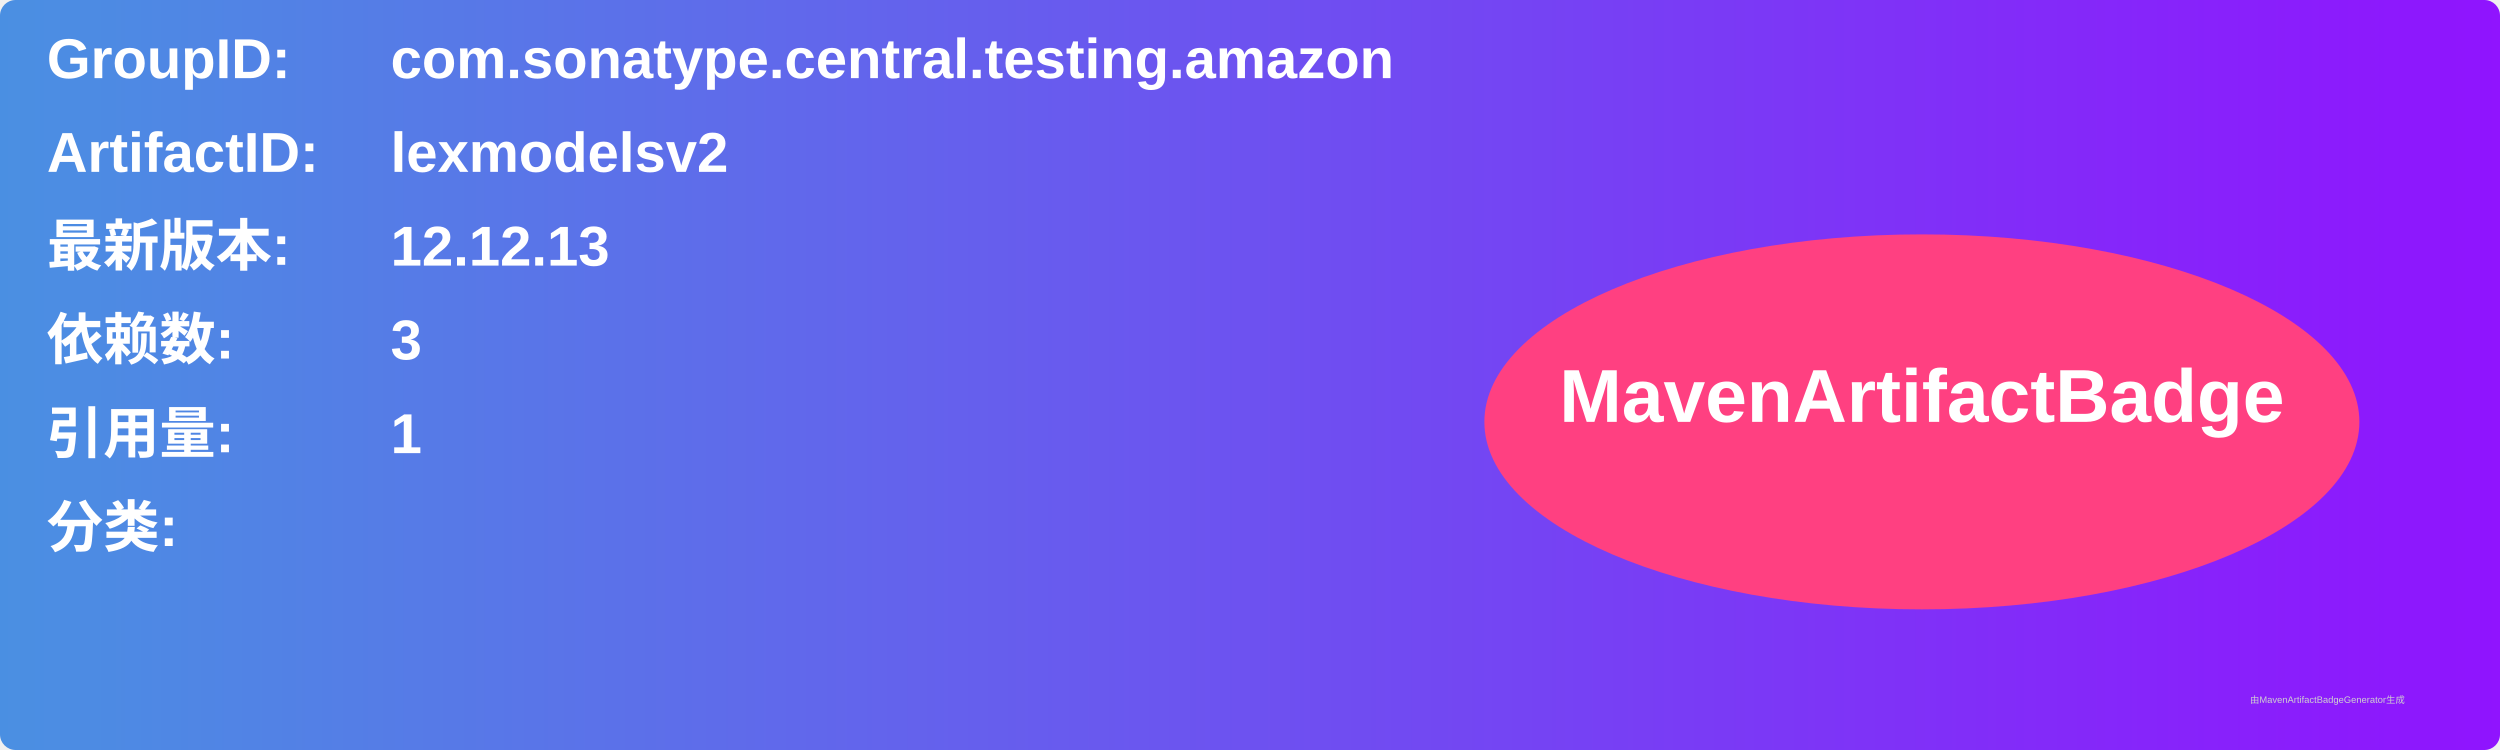
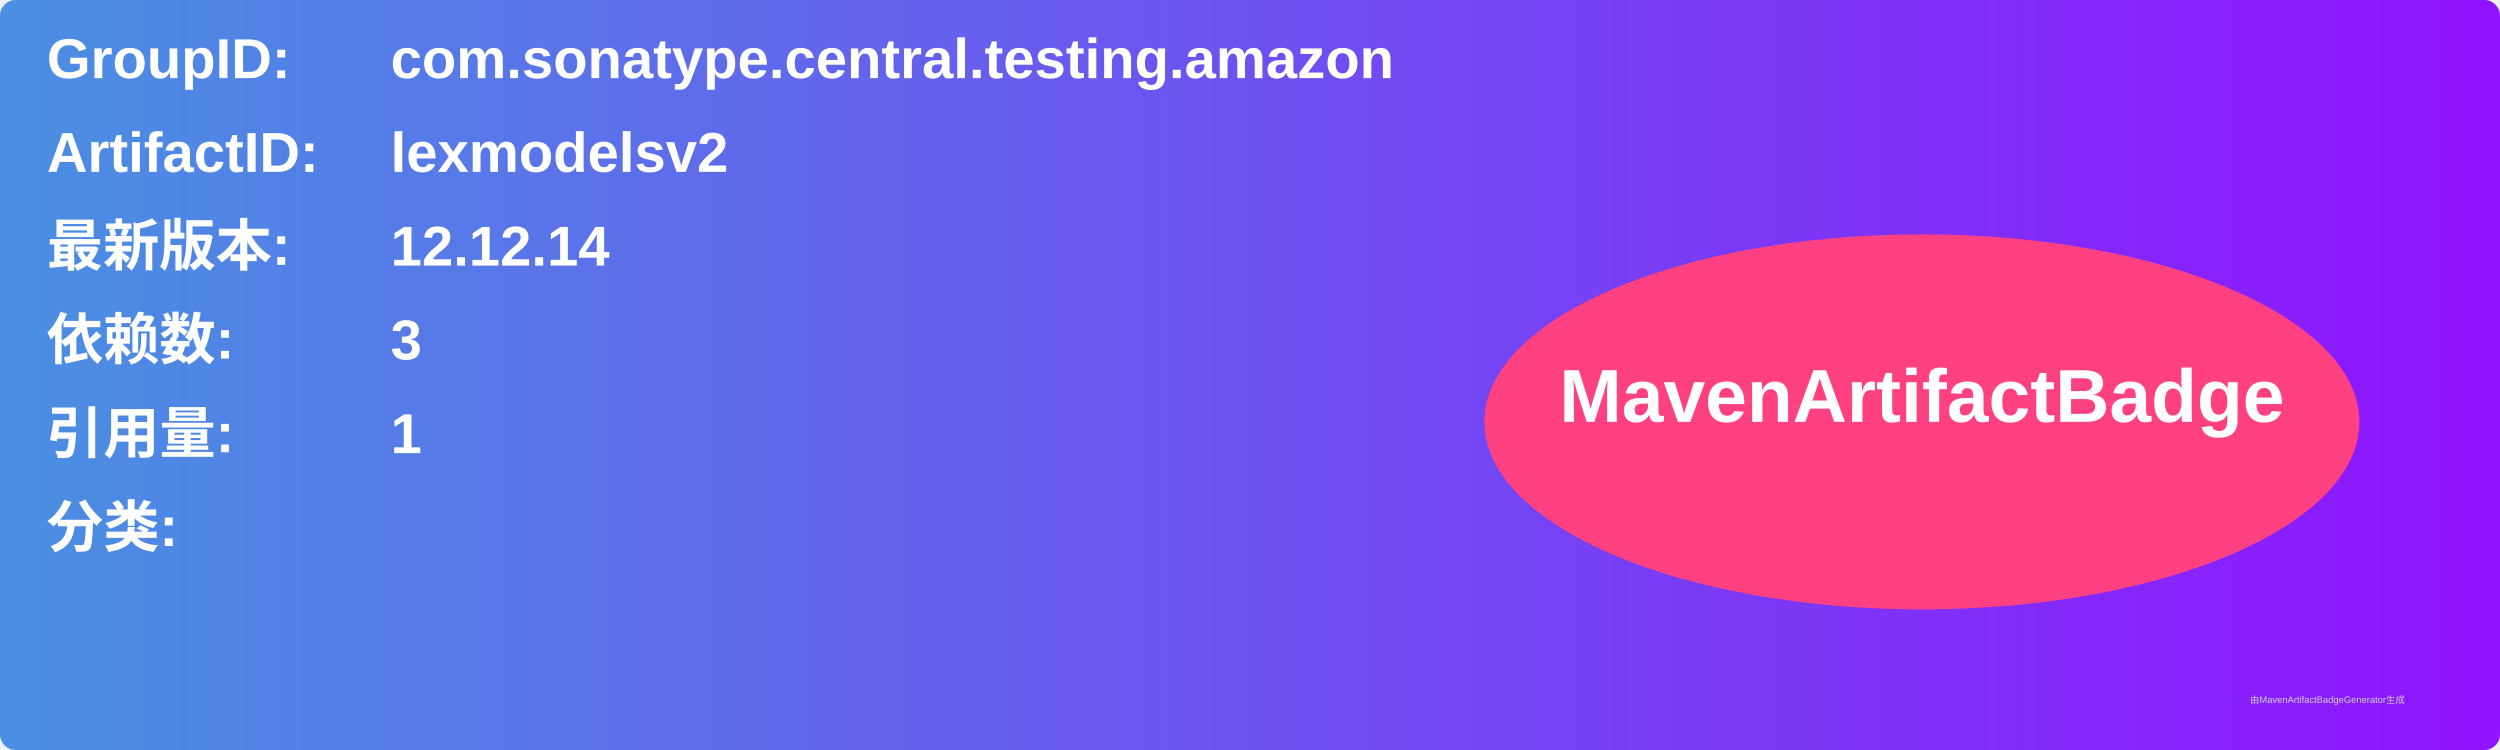
<svg xmlns="http://www.w3.org/2000/svg" width="800" height="240" viewBox="0 0 800 240">
  <linearGradient id="grad" x1="0%" y1="0%" x2="100%" y2="0%">
    <stop offset="0%" stop-color="#4a90e2" />
    <stop offset="100%" stop-color="#9013fe" />
  </linearGradient>
  <rect width="100%" height="100%" rx="5" ry="5" fill="url(#grad)" />
  <g transform="translate(15, 15)">
    <text x="0" y="10" font-family="Arial" font-size="18" fill="white" font-weight="bold" width="260">GroupID:</text>
    <text x="110" y="10" font-family="Arial" font-size="18" fill="white" font-weight="bold" width="460">com.sonatype.central.testing.amazon</text>
    <text x="0" y="40" font-family="Arial" font-size="18" fill="white" font-weight="bold" width="260">ArtifactID:</text>
    <text x="110" y="40" font-family="Arial" font-size="18" fill="white" font-weight="bold" width="460">lexmodelsv2</text>
    <text x="0" y="70" font-family="Arial" font-size="18" fill="white" font-weight="bold">最新版本:</text>
    <text x="110" y="70" font-family="Arial" font-size="18" fill="white" font-weight="bold">
-       <tspan font-weight="bold">12.12.13</tspan>
+       <tspan font-weight="bold">12.12.14</tspan>
    </text>
    <text x="0" y="100" font-family="Arial" font-size="18" fill="white" font-weight="bold">依赖数: </text>
    <text x="110" y="100" font-family="Arial" font-size="18" fill="white">
      <tspan font-weight="bold">3</tspan>
    </text>
    <text x="0" y="130" font-family="Arial" font-size="18" fill="white" font-weight="bold">引用量: </text>
    <text x="110" y="130" font-family="Arial" font-size="18" fill="white">
      <tspan font-weight="bold">1</tspan>
    </text>
    <text x="0" y="160" font-family="Arial" font-size="18" fill="white" font-weight="bold">分类:</text>
    <text x="10" y="190" font-family="Arial" font-size="10" fill="white">
      <tspan font-weight="bold" />
    </text>
    <ellipse cx="600" cy="120" rx="140" ry="60" fill="#ff4081" />
    <text x="600" y="120" text-anchor="middle" font-family="Arial" font-size="24" fill="white" font-weight="bold">MavenArtifactBadge</text>
  </g>
  <text x="720" y="225" font-family="Arial" font-size="3" fill="#d0d0d0">由MavenArtifactBadgeGenerator生成</text>
</svg>
